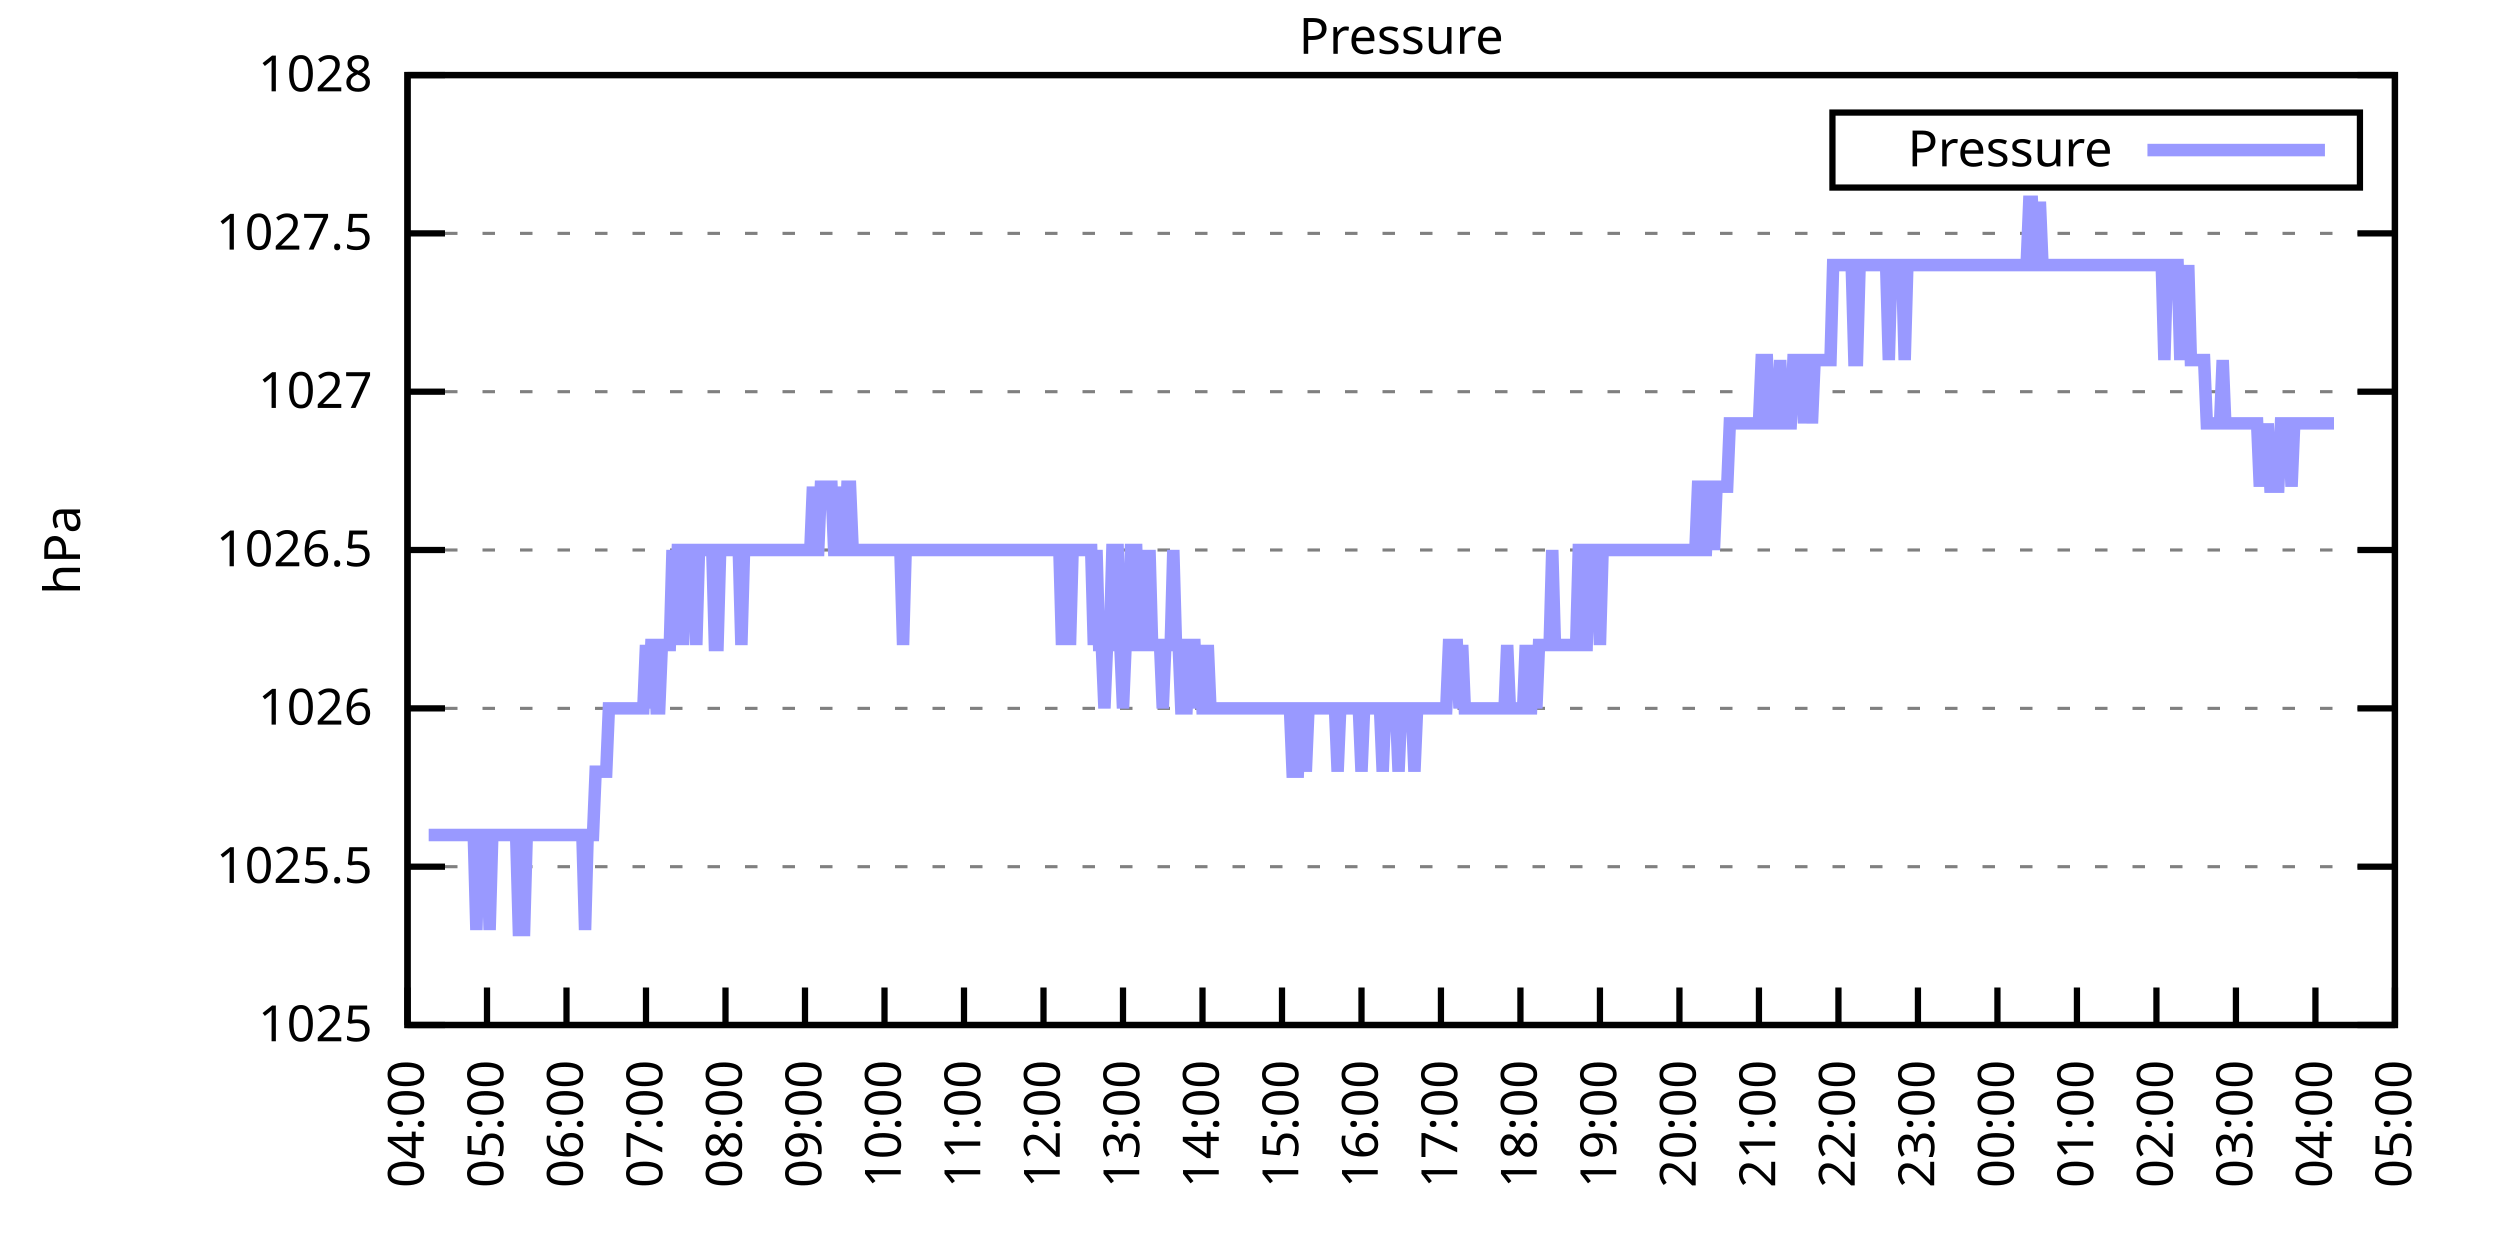
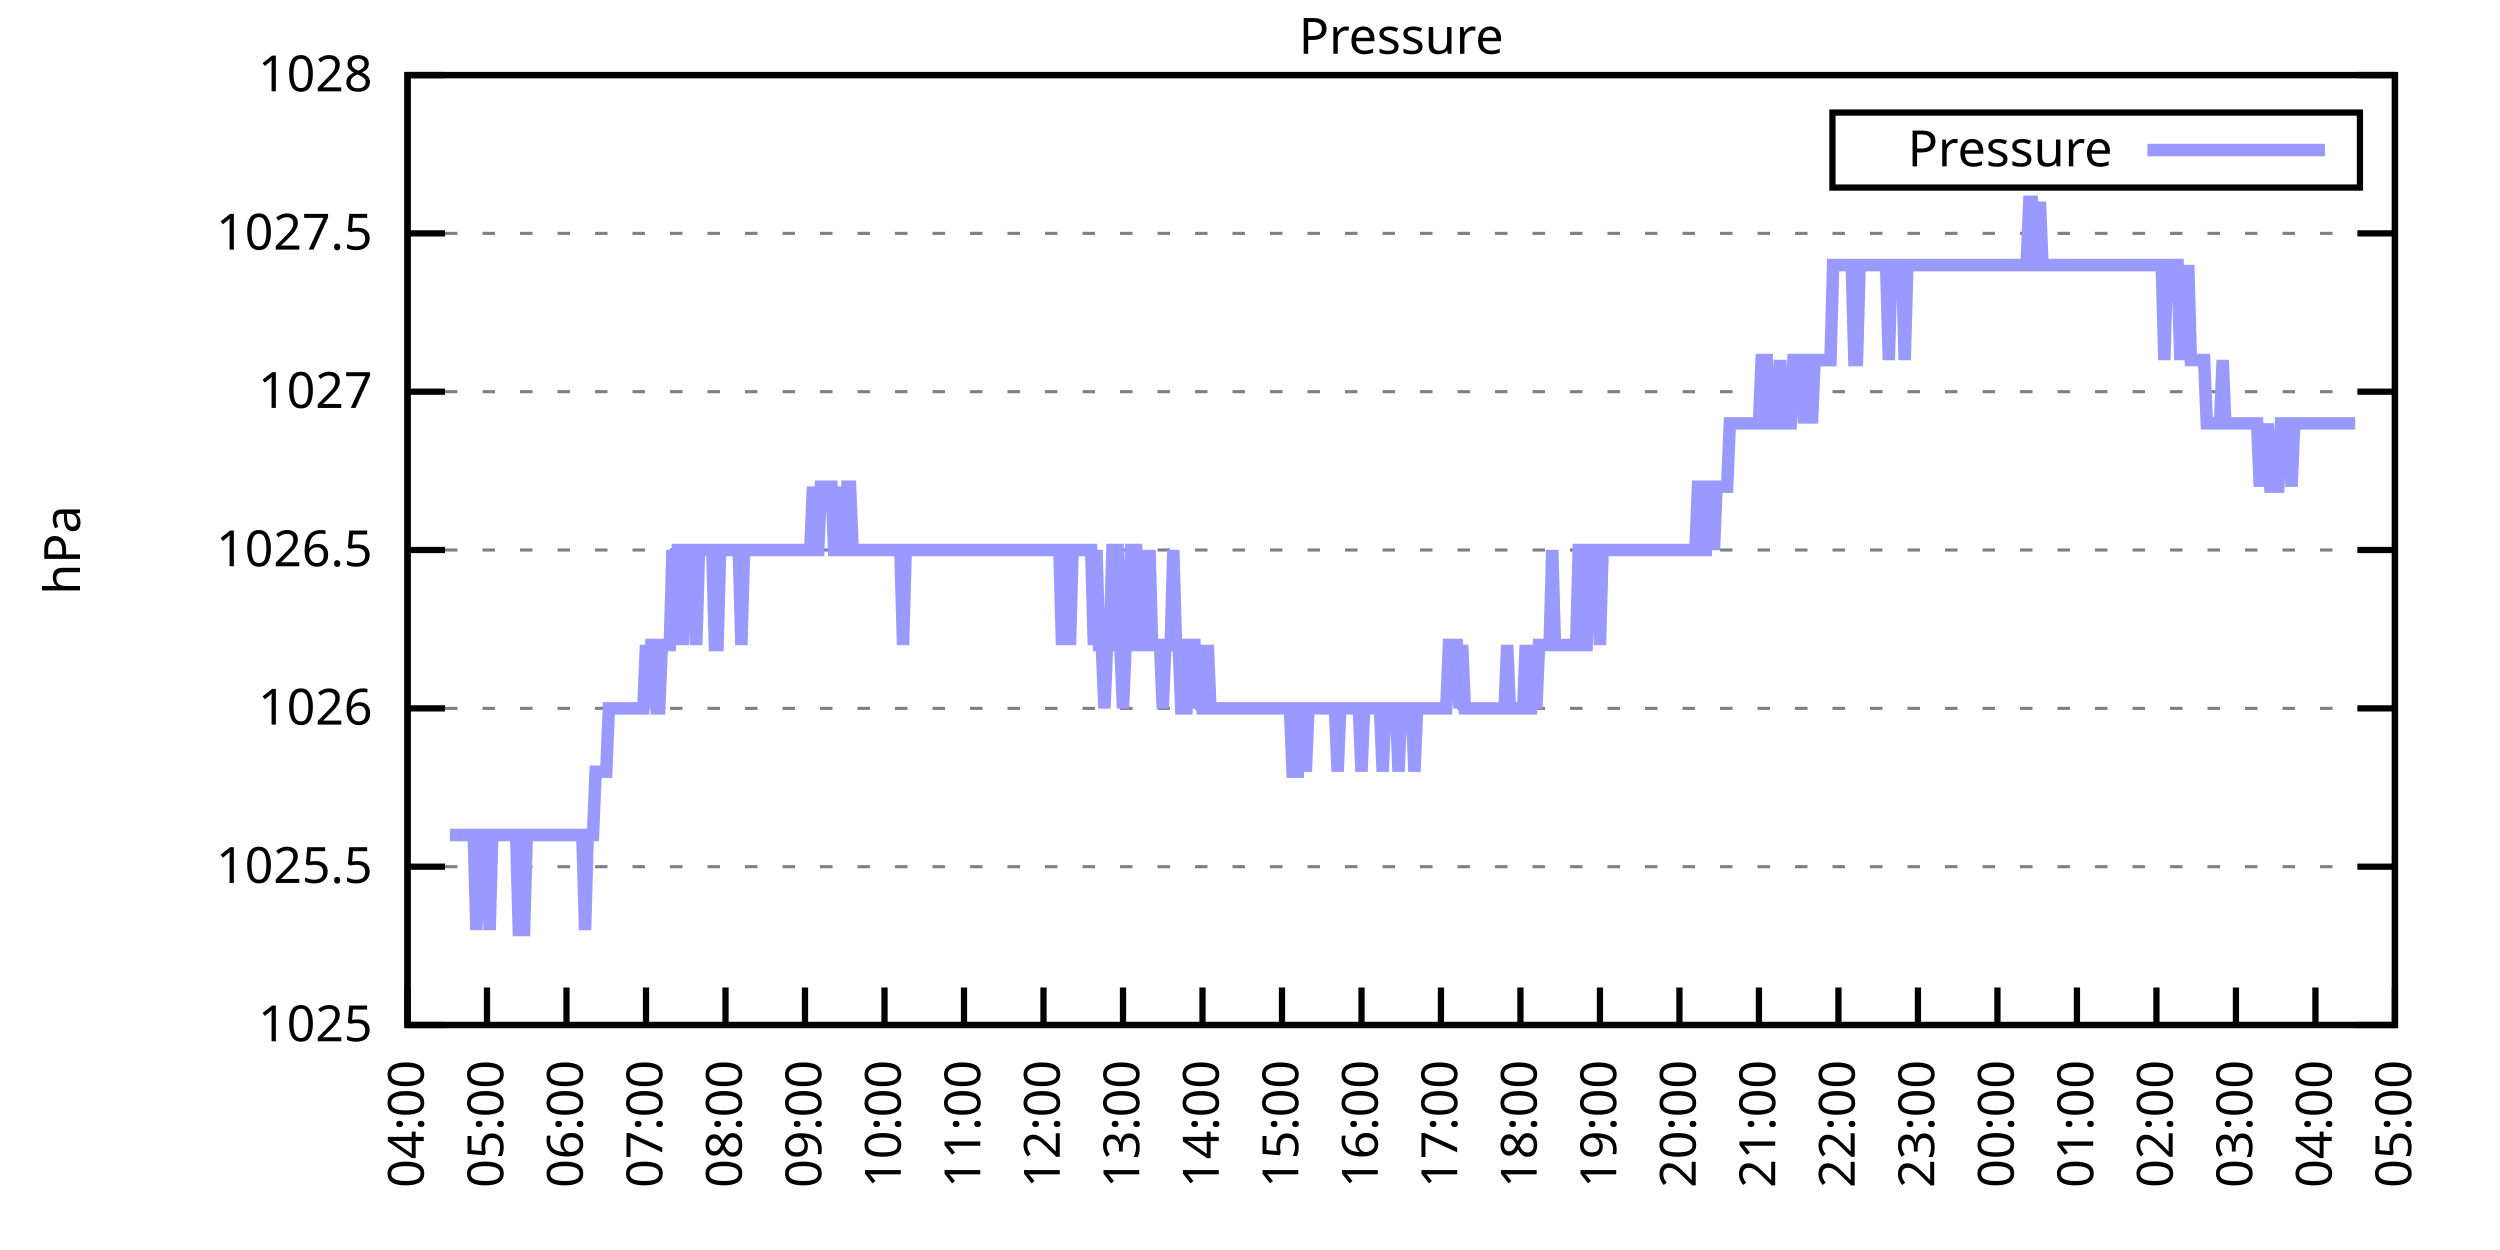
<svg xmlns="http://www.w3.org/2000/svg" xmlns:xlink="http://www.w3.org/1999/xlink" width="400" height="200" viewBox="0 0 400 200">
  <g id="gnuplot_canvas">
    <rect x="0" y="0" width="400" height="200" fill="none" />
    <defs>
      <circle id="gpDot" r="0.5" stroke-width="0.5" stroke="currentColor" />
      <path id="gpPt0" stroke-width="0.333" stroke="currentColor" d="M-1,0 h2 M0,-1 v2" />
      <path id="gpPt1" stroke-width="0.333" stroke="currentColor" d="M-1,-1 L1,1 M1,-1 L-1,1" />
      <path id="gpPt2" stroke-width="0.333" stroke="currentColor" d="M-1,0 L1,0 M0,-1 L0,1 M-1,-1 L1,1 M-1,1 L1,-1" />
      <rect id="gpPt3" stroke-width="0.333" stroke="currentColor" x="-1" y="-1" width="2" height="2" />
      <rect id="gpPt4" stroke-width="0.333" stroke="currentColor" fill="currentColor" x="-1" y="-1" width="2" height="2" />
      <circle id="gpPt5" stroke-width="0.333" stroke="currentColor" cx="0" cy="0" r="1" />
      <use xlink:href="#gpPt5" id="gpPt6" fill="currentColor" stroke="none" />
      <path id="gpPt7" stroke-width="0.333" stroke="currentColor" d="M0,-1.33 L-1.33,0.67 L1.33,0.67 z" />
      <use xlink:href="#gpPt7" id="gpPt8" fill="currentColor" stroke="none" />
      <use xlink:href="#gpPt7" id="gpPt9" stroke="currentColor" transform="rotate(180)" />
      <use xlink:href="#gpPt9" id="gpPt10" fill="currentColor" stroke="none" />
      <use xlink:href="#gpPt3" id="gpPt11" stroke="currentColor" transform="rotate(45)" />
      <use xlink:href="#gpPt11" id="gpPt12" fill="currentColor" stroke="none" />
      <path id="gpPt13" stroke-width="0.333" stroke="currentColor" d="M0,1.330 L1.265,0.411 L0.782,-1.067 L-0.782,-1.076 L-1.265,0.411 z" />
      <use xlink:href="#gpPt13" id="gpPt14" fill="currentColor" stroke="none" />
      <filter id="textbox" filterUnits="objectBoundingBox" x="0" y="0" height="1" width="1">
        <feFlood flood-color="white" flood-opacity="1" result="bgnd" />
        <feComposite in="SourceGraphic" in2="bgnd" operator="atop" />
      </filter>
      <filter id="greybox" filterUnits="objectBoundingBox" x="0" y="0" height="1" width="1">
        <feFlood flood-color="lightgrey" flood-opacity="1" result="grey" />
        <feComposite in="SourceGraphic" in2="grey" operator="atop" />
      </filter>
    </defs>
    <g fill="none" color="white" stroke="currentColor" stroke-width="1.00" stroke-linecap="butt" stroke-linejoin="miter">
</g>
    <g fill="none" color="black" stroke="currentColor" stroke-width="1.00" stroke-linecap="butt" stroke-linejoin="miter">
      <g stroke="none" shape-rendering="crispEdges">
        <polygon fill="rgb(255, 255, 255)" points="65.20,164.00 383.18,164.00 383.18,12.02 65.20,12.02 " />
      </g>
    </g>
    <g fill="none" color="black" stroke="currentColor" stroke-width="1.00" stroke-linecap="butt" stroke-linejoin="miter">
</g>
    <g fill="none" color="black" stroke="black" stroke-width="0.50" stroke-linecap="butt" stroke-linejoin="miter">
</g>
    <g fill="none" color="gray" stroke="currentColor" stroke-width="0.50" stroke-linecap="butt" stroke-linejoin="miter">
      <path stroke="gray" stroke-dasharray="2,4" class="gridline" d="M65.20,164.00 L383.19,164.00  " />
    </g>
    <g fill="none" color="gray" stroke="gray" stroke-width="1.00" stroke-linecap="butt" stroke-linejoin="miter">
</g>
    <g fill="none" color="black" stroke="currentColor" stroke-width="1.00" stroke-linecap="butt" stroke-linejoin="miter">
      <path stroke="black" d="M65.20,164.00 L71.20,164.00 M383.19,164.00 L377.19,164.00  " />
      <g transform="translate(59.60,166.60)" stroke="none" fill="black" font-family="Sans" font-size="8.00" text-anchor="end">
        <text>
          <tspan font-family="Sans"> 1025</tspan>
        </text>
      </g>
    </g>
    <g fill="none" color="black" stroke="currentColor" stroke-width="1.00" stroke-linecap="butt" stroke-linejoin="miter">
</g>
    <g fill="none" color="black" stroke="black" stroke-width="0.50" stroke-linecap="butt" stroke-linejoin="miter">
</g>
    <g fill="none" color="gray" stroke="currentColor" stroke-width="0.50" stroke-linecap="butt" stroke-linejoin="miter">
      <path stroke="gray" stroke-dasharray="2,4" class="gridline" d="M65.20,138.67 L383.19,138.67  " />
    </g>
    <g fill="none" color="gray" stroke="gray" stroke-width="1.00" stroke-linecap="butt" stroke-linejoin="miter">
</g>
    <g fill="none" color="black" stroke="currentColor" stroke-width="1.00" stroke-linecap="butt" stroke-linejoin="miter">
      <path stroke="black" d="M65.20,138.67 L71.20,138.67 M383.19,138.67 L377.19,138.67  " />
      <g transform="translate(59.60,141.27)" stroke="none" fill="black" font-family="Sans" font-size="8.00" text-anchor="end">
        <text>
          <tspan font-family="Sans"> 1025.5</tspan>
        </text>
      </g>
    </g>
    <g fill="none" color="black" stroke="currentColor" stroke-width="1.00" stroke-linecap="butt" stroke-linejoin="miter">
</g>
    <g fill="none" color="black" stroke="black" stroke-width="0.50" stroke-linecap="butt" stroke-linejoin="miter">
</g>
    <g fill="none" color="gray" stroke="currentColor" stroke-width="0.50" stroke-linecap="butt" stroke-linejoin="miter">
      <path stroke="gray" stroke-dasharray="2,4" class="gridline" d="M65.20,113.34 L383.19,113.34  " />
    </g>
    <g fill="none" color="gray" stroke="gray" stroke-width="1.00" stroke-linecap="butt" stroke-linejoin="miter">
</g>
    <g fill="none" color="black" stroke="currentColor" stroke-width="1.00" stroke-linecap="butt" stroke-linejoin="miter">
      <path stroke="black" d="M65.20,113.34 L71.20,113.34 M383.19,113.34 L377.19,113.34  " />
      <g transform="translate(59.60,115.94)" stroke="none" fill="black" font-family="Sans" font-size="8.00" text-anchor="end">
        <text>
          <tspan font-family="Sans"> 1026</tspan>
        </text>
      </g>
    </g>
    <g fill="none" color="black" stroke="currentColor" stroke-width="1.00" stroke-linecap="butt" stroke-linejoin="miter">
</g>
    <g fill="none" color="black" stroke="black" stroke-width="0.50" stroke-linecap="butt" stroke-linejoin="miter">
</g>
    <g fill="none" color="gray" stroke="currentColor" stroke-width="0.50" stroke-linecap="butt" stroke-linejoin="miter">
      <path stroke="gray" stroke-dasharray="2,4" class="gridline" d="M65.20,88.00 L383.19,88.00  " />
    </g>
    <g fill="none" color="gray" stroke="gray" stroke-width="1.00" stroke-linecap="butt" stroke-linejoin="miter">
</g>
    <g fill="none" color="black" stroke="currentColor" stroke-width="1.00" stroke-linecap="butt" stroke-linejoin="miter">
      <path stroke="black" d="M65.20,88.00 L71.20,88.00 M383.19,88.00 L377.19,88.00  " />
      <g transform="translate(59.60,90.60)" stroke="none" fill="black" font-family="Sans" font-size="8.00" text-anchor="end">
        <text>
          <tspan font-family="Sans"> 1026.5</tspan>
        </text>
      </g>
    </g>
    <g fill="none" color="black" stroke="currentColor" stroke-width="1.00" stroke-linecap="butt" stroke-linejoin="miter">
</g>
    <g fill="none" color="black" stroke="black" stroke-width="0.50" stroke-linecap="butt" stroke-linejoin="miter">
</g>
    <g fill="none" color="gray" stroke="currentColor" stroke-width="0.50" stroke-linecap="butt" stroke-linejoin="miter">
      <path stroke="gray" stroke-dasharray="2,4" class="gridline" d="M65.20,62.67 L383.19,62.67  " />
    </g>
    <g fill="none" color="gray" stroke="gray" stroke-width="1.00" stroke-linecap="butt" stroke-linejoin="miter">
</g>
    <g fill="none" color="black" stroke="currentColor" stroke-width="1.00" stroke-linecap="butt" stroke-linejoin="miter">
      <path stroke="black" d="M65.20,62.67 L71.20,62.67 M383.19,62.67 L377.19,62.67  " />
      <g transform="translate(59.60,65.27)" stroke="none" fill="black" font-family="Sans" font-size="8.00" text-anchor="end">
        <text>
          <tspan font-family="Sans"> 1027</tspan>
        </text>
      </g>
    </g>
    <g fill="none" color="black" stroke="currentColor" stroke-width="1.00" stroke-linecap="butt" stroke-linejoin="miter">
</g>
    <g fill="none" color="black" stroke="black" stroke-width="0.50" stroke-linecap="butt" stroke-linejoin="miter">
</g>
    <g fill="none" color="gray" stroke="currentColor" stroke-width="0.50" stroke-linecap="butt" stroke-linejoin="miter">
      <path stroke="gray" stroke-dasharray="2,4" class="gridline" d="M65.20,37.34 L383.19,37.34  " />
    </g>
    <g fill="none" color="gray" stroke="gray" stroke-width="1.00" stroke-linecap="butt" stroke-linejoin="miter">
</g>
    <g fill="none" color="black" stroke="currentColor" stroke-width="1.00" stroke-linecap="butt" stroke-linejoin="miter">
      <path stroke="black" d="M65.20,37.34 L71.20,37.34 M383.19,37.34 L377.19,37.34  " />
      <g transform="translate(59.60,39.94)" stroke="none" fill="black" font-family="Sans" font-size="8.00" text-anchor="end">
        <text>
          <tspan font-family="Sans"> 1027.5</tspan>
        </text>
      </g>
    </g>
    <g fill="none" color="black" stroke="currentColor" stroke-width="1.00" stroke-linecap="butt" stroke-linejoin="miter">
</g>
    <g fill="none" color="black" stroke="black" stroke-width="0.50" stroke-linecap="butt" stroke-linejoin="miter">
</g>
    <g fill="none" color="gray" stroke="currentColor" stroke-width="0.50" stroke-linecap="butt" stroke-linejoin="miter">
      <path stroke="gray" stroke-dasharray="2,4" class="gridline" d="M65.20,12.01 L383.19,12.01  " />
    </g>
    <g fill="none" color="gray" stroke="gray" stroke-width="1.00" stroke-linecap="butt" stroke-linejoin="miter">
</g>
    <g fill="none" color="black" stroke="currentColor" stroke-width="1.00" stroke-linecap="butt" stroke-linejoin="miter">
      <path stroke="black" d="M65.20,12.01 L71.20,12.01 M383.19,12.01 L377.19,12.01  " />
      <g transform="translate(59.60,14.61)" stroke="none" fill="black" font-family="Sans" font-size="8.00" text-anchor="end">
        <text>
          <tspan font-family="Sans"> 1028</tspan>
        </text>
      </g>
    </g>
    <g fill="none" color="black" stroke="currentColor" stroke-width="1.00" stroke-linecap="butt" stroke-linejoin="miter">
      <path stroke="black" d="M65.20,164.00 L65.20,158.00  " />
      <g transform="translate(67.80,169.60) rotate(270.00)" stroke="none" fill="black" font-family="Sans" font-size="8.00" text-anchor="end">
        <text>
          <tspan font-family="Sans">04:00</tspan>
        </text>
      </g>
    </g>
    <g fill="none" color="black" stroke="currentColor" stroke-width="1.00" stroke-linecap="butt" stroke-linejoin="miter">
      <path stroke="black" d="M77.92,164.00 L77.92,158.00  " />
      <g transform="translate(80.52,169.60) rotate(270.00)" stroke="none" fill="black" font-family="Sans" font-size="8.00" text-anchor="end">
        <text>
          <tspan font-family="Sans">05:00</tspan>
        </text>
      </g>
    </g>
    <g fill="none" color="black" stroke="currentColor" stroke-width="1.00" stroke-linecap="butt" stroke-linejoin="miter">
      <path stroke="black" d="M90.64,164.00 L90.64,158.00  " />
      <g transform="translate(93.24,169.60) rotate(270.00)" stroke="none" fill="black" font-family="Sans" font-size="8.00" text-anchor="end">
        <text>
          <tspan font-family="Sans">06:00</tspan>
        </text>
      </g>
    </g>
    <g fill="none" color="black" stroke="currentColor" stroke-width="1.00" stroke-linecap="butt" stroke-linejoin="miter">
      <path stroke="black" d="M103.36,164.00 L103.36,158.00  " />
      <g transform="translate(105.96,169.60) rotate(270.00)" stroke="none" fill="black" font-family="Sans" font-size="8.00" text-anchor="end">
        <text>
          <tspan font-family="Sans">07:00</tspan>
        </text>
      </g>
    </g>
    <g fill="none" color="black" stroke="currentColor" stroke-width="1.00" stroke-linecap="butt" stroke-linejoin="miter">
      <path stroke="black" d="M116.08,164.00 L116.08,158.00  " />
      <g transform="translate(118.68,169.60) rotate(270.00)" stroke="none" fill="black" font-family="Sans" font-size="8.00" text-anchor="end">
        <text>
          <tspan font-family="Sans">08:00</tspan>
        </text>
      </g>
    </g>
    <g fill="none" color="black" stroke="currentColor" stroke-width="1.00" stroke-linecap="butt" stroke-linejoin="miter">
      <path stroke="black" d="M128.80,164.00 L128.80,158.00  " />
      <g transform="translate(131.40,169.60) rotate(270.00)" stroke="none" fill="black" font-family="Sans" font-size="8.00" text-anchor="end">
        <text>
          <tspan font-family="Sans">09:00</tspan>
        </text>
      </g>
    </g>
    <g fill="none" color="black" stroke="currentColor" stroke-width="1.00" stroke-linecap="butt" stroke-linejoin="miter">
      <path stroke="black" d="M141.52,164.00 L141.52,158.00  " />
      <g transform="translate(144.12,169.60) rotate(270.00)" stroke="none" fill="black" font-family="Sans" font-size="8.00" text-anchor="end">
        <text>
          <tspan font-family="Sans">10:00</tspan>
        </text>
      </g>
    </g>
    <g fill="none" color="black" stroke="currentColor" stroke-width="1.00" stroke-linecap="butt" stroke-linejoin="miter">
      <path stroke="black" d="M154.24,164.00 L154.24,158.00  " />
      <g transform="translate(156.84,169.60) rotate(270.00)" stroke="none" fill="black" font-family="Sans" font-size="8.00" text-anchor="end">
        <text>
          <tspan font-family="Sans">11:00</tspan>
        </text>
      </g>
    </g>
    <g fill="none" color="black" stroke="currentColor" stroke-width="1.00" stroke-linecap="butt" stroke-linejoin="miter">
      <path stroke="black" d="M166.96,164.00 L166.96,158.00  " />
      <g transform="translate(169.56,169.60) rotate(270.00)" stroke="none" fill="black" font-family="Sans" font-size="8.00" text-anchor="end">
        <text>
          <tspan font-family="Sans">12:00</tspan>
        </text>
      </g>
    </g>
    <g fill="none" color="black" stroke="currentColor" stroke-width="1.00" stroke-linecap="butt" stroke-linejoin="miter">
      <path stroke="black" d="M179.68,164.00 L179.68,158.00  " />
      <g transform="translate(182.28,169.60) rotate(270.00)" stroke="none" fill="black" font-family="Sans" font-size="8.00" text-anchor="end">
        <text>
          <tspan font-family="Sans">13:00</tspan>
        </text>
      </g>
    </g>
    <g fill="none" color="black" stroke="currentColor" stroke-width="1.00" stroke-linecap="butt" stroke-linejoin="miter">
      <path stroke="black" d="M192.40,164.00 L192.40,158.00  " />
      <g transform="translate(195.00,169.60) rotate(270.00)" stroke="none" fill="black" font-family="Sans" font-size="8.00" text-anchor="end">
        <text>
          <tspan font-family="Sans">14:00</tspan>
        </text>
      </g>
    </g>
    <g fill="none" color="black" stroke="currentColor" stroke-width="1.00" stroke-linecap="butt" stroke-linejoin="miter">
      <path stroke="black" d="M205.12,164.00 L205.12,158.00  " />
      <g transform="translate(207.72,169.60) rotate(270.00)" stroke="none" fill="black" font-family="Sans" font-size="8.00" text-anchor="end">
        <text>
          <tspan font-family="Sans">15:00</tspan>
        </text>
      </g>
    </g>
    <g fill="none" color="black" stroke="currentColor" stroke-width="1.00" stroke-linecap="butt" stroke-linejoin="miter">
      <path stroke="black" d="M217.84,164.00 L217.84,158.00  " />
      <g transform="translate(220.44,169.60) rotate(270.00)" stroke="none" fill="black" font-family="Sans" font-size="8.00" text-anchor="end">
        <text>
          <tspan font-family="Sans">16:00</tspan>
        </text>
      </g>
    </g>
    <g fill="none" color="black" stroke="currentColor" stroke-width="1.00" stroke-linecap="butt" stroke-linejoin="miter">
      <path stroke="black" d="M230.55,164.00 L230.55,158.00  " />
      <g transform="translate(233.15,169.60) rotate(270.00)" stroke="none" fill="black" font-family="Sans" font-size="8.00" text-anchor="end">
        <text>
          <tspan font-family="Sans">17:00</tspan>
        </text>
      </g>
    </g>
    <g fill="none" color="black" stroke="currentColor" stroke-width="1.00" stroke-linecap="butt" stroke-linejoin="miter">
      <path stroke="black" d="M243.27,164.00 L243.27,158.00  " />
      <g transform="translate(245.87,169.60) rotate(270.00)" stroke="none" fill="black" font-family="Sans" font-size="8.00" text-anchor="end">
        <text>
          <tspan font-family="Sans">18:00</tspan>
        </text>
      </g>
    </g>
    <g fill="none" color="black" stroke="currentColor" stroke-width="1.00" stroke-linecap="butt" stroke-linejoin="miter">
      <path stroke="black" d="M255.99,164.00 L255.99,158.00  " />
      <g transform="translate(258.59,169.60) rotate(270.00)" stroke="none" fill="black" font-family="Sans" font-size="8.00" text-anchor="end">
        <text>
          <tspan font-family="Sans">19:00</tspan>
        </text>
      </g>
    </g>
    <g fill="none" color="black" stroke="currentColor" stroke-width="1.00" stroke-linecap="butt" stroke-linejoin="miter">
      <path stroke="black" d="M268.71,164.00 L268.71,158.00  " />
      <g transform="translate(271.31,169.60) rotate(270.00)" stroke="none" fill="black" font-family="Sans" font-size="8.00" text-anchor="end">
        <text>
          <tspan font-family="Sans">20:00</tspan>
        </text>
      </g>
    </g>
    <g fill="none" color="black" stroke="currentColor" stroke-width="1.00" stroke-linecap="butt" stroke-linejoin="miter">
      <path stroke="black" d="M281.43,164.00 L281.43,158.00  " />
      <g transform="translate(284.03,169.60) rotate(270.00)" stroke="none" fill="black" font-family="Sans" font-size="8.00" text-anchor="end">
        <text>
          <tspan font-family="Sans">21:00</tspan>
        </text>
      </g>
    </g>
    <g fill="none" color="black" stroke="currentColor" stroke-width="1.00" stroke-linecap="butt" stroke-linejoin="miter">
      <path stroke="black" d="M294.15,164.00 L294.15,158.00  " />
      <g transform="translate(296.75,169.60) rotate(270.00)" stroke="none" fill="black" font-family="Sans" font-size="8.00" text-anchor="end">
        <text>
          <tspan font-family="Sans">22:00</tspan>
        </text>
      </g>
    </g>
    <g fill="none" color="black" stroke="currentColor" stroke-width="1.00" stroke-linecap="butt" stroke-linejoin="miter">
      <path stroke="black" d="M306.87,164.00 L306.87,158.00  " />
      <g transform="translate(309.47,169.60) rotate(270.00)" stroke="none" fill="black" font-family="Sans" font-size="8.00" text-anchor="end">
        <text>
          <tspan font-family="Sans">23:00</tspan>
        </text>
      </g>
    </g>
    <g fill="none" color="black" stroke="currentColor" stroke-width="1.00" stroke-linecap="butt" stroke-linejoin="miter">
      <path stroke="black" d="M319.59,164.00 L319.59,158.00  " />
      <g transform="translate(322.19,169.60) rotate(270.00)" stroke="none" fill="black" font-family="Sans" font-size="8.00" text-anchor="end">
        <text>
          <tspan font-family="Sans">00:00</tspan>
        </text>
      </g>
    </g>
    <g fill="none" color="black" stroke="currentColor" stroke-width="1.00" stroke-linecap="butt" stroke-linejoin="miter">
      <path stroke="black" d="M332.31,164.00 L332.31,158.00  " />
      <g transform="translate(334.91,169.60) rotate(270.00)" stroke="none" fill="black" font-family="Sans" font-size="8.00" text-anchor="end">
        <text>
          <tspan font-family="Sans">01:00</tspan>
        </text>
      </g>
    </g>
    <g fill="none" color="black" stroke="currentColor" stroke-width="1.00" stroke-linecap="butt" stroke-linejoin="miter">
      <path stroke="black" d="M345.03,164.00 L345.03,158.00  " />
      <g transform="translate(347.63,169.60) rotate(270.00)" stroke="none" fill="black" font-family="Sans" font-size="8.00" text-anchor="end">
        <text>
          <tspan font-family="Sans">02:00</tspan>
        </text>
      </g>
    </g>
    <g fill="none" color="black" stroke="currentColor" stroke-width="1.00" stroke-linecap="butt" stroke-linejoin="miter">
      <path stroke="black" d="M357.75,164.00 L357.75,158.00  " />
      <g transform="translate(360.35,169.60) rotate(270.00)" stroke="none" fill="black" font-family="Sans" font-size="8.00" text-anchor="end">
        <text>
          <tspan font-family="Sans">03:00</tspan>
        </text>
      </g>
    </g>
    <g fill="none" color="black" stroke="currentColor" stroke-width="1.00" stroke-linecap="butt" stroke-linejoin="miter">
      <path stroke="black" d="M370.47,164.00 L370.47,158.00  " />
      <g transform="translate(373.07,169.60) rotate(270.00)" stroke="none" fill="black" font-family="Sans" font-size="8.00" text-anchor="end">
        <text>
          <tspan font-family="Sans">04:00</tspan>
        </text>
      </g>
    </g>
    <g fill="none" color="black" stroke="currentColor" stroke-width="1.00" stroke-linecap="butt" stroke-linejoin="miter">
      <path stroke="black" d="M383.19,164.00 L383.19,158.00  " />
      <g transform="translate(385.79,169.60) rotate(270.00)" stroke="none" fill="black" font-family="Sans" font-size="8.00" text-anchor="end">
        <text>
          <tspan font-family="Sans">05:00</tspan>
        </text>
      </g>
    </g>
    <g fill="none" color="black" stroke="currentColor" stroke-width="1.00" stroke-linecap="butt" stroke-linejoin="miter">
</g>
    <g fill="none" color="black" stroke="currentColor" stroke-width="1.00" stroke-linecap="butt" stroke-linejoin="miter">
      <path stroke="black" d="M65.20,12.01 L65.20,164.00 L383.19,164.00 L383.19,12.01 L65.20,12.01 Z  " />
    </g>
    <g fill="none" color="black" stroke="currentColor" stroke-width="1.00" stroke-linecap="butt" stroke-linejoin="miter">
</g>
    <g fill="none" color="black" stroke="currentColor" stroke-width="1.00" stroke-linecap="butt" stroke-linejoin="miter">
      <path stroke="black" d="M293.19,30.01 L293.19,18.01 L377.59,18.01 L377.59,30.01 L293.19,30.01 Z  " />
    </g>
    <g id="Pressure_plot_1">
      <g fill="none" color="white" stroke="black" stroke-width="2.00" stroke-linecap="butt" stroke-linejoin="miter">
</g>
      <g fill="none" color="black" stroke="currentColor" stroke-width="2.00" stroke-linecap="butt" stroke-linejoin="miter">
        <g transform="translate(337.99,26.61)" stroke="none" fill="black" font-family="Sans" font-size="8.00" text-anchor="end">
          <text>
            <tspan font-family="Sans">Pressure</tspan>
          </text>
        </g>
      </g>
      <g fill="none" color="black" stroke="currentColor" stroke-width="2.00" stroke-linecap="butt" stroke-linejoin="miter">
-         <path stroke="rgb(153, 153, 255)" d="M343.59,24.01 L371.99,24.01 M68.59,133.60 L69.02,133.60 L69.44,133.60 L69.86,133.60 L70.29,133.60 L70.71,133.60   L71.14,133.60 L71.56,133.60 L71.98,133.60 L72.41,133.60 L72.83,133.60 L73.26,133.60 L73.68,133.60 L74.10,133.60   L74.53,133.60 L74.95,133.60 L75.38,133.60 L75.80,133.60 L76.22,148.80 L76.65,133.60 L77.07,133.60 L77.50,133.60   L77.92,133.60 L78.34,148.80 L78.77,133.60 L79.19,133.60 L79.62,133.60 L80.04,133.60 L80.46,133.60 L80.89,133.60   L81.31,133.60 L81.74,133.60 L82.16,133.60 L82.58,133.60 L83.01,148.80 L83.43,148.80 L83.86,148.80 L84.28,133.60   L84.70,133.60 L85.13,133.60 L85.55,133.60 L85.98,133.60 L86.40,133.60 L86.82,133.60 L87.25,133.60 L87.67,133.60   L88.10,133.60 L88.52,133.60 L88.94,133.60 L89.37,133.60 L89.79,133.60 L90.22,133.60 L90.64,133.60 L91.06,133.60   L91.49,133.60 L91.91,133.60 L92.34,133.60 L92.76,133.60 L93.18,133.60 L93.61,148.80 L94.03,133.60 L94.46,133.60   L94.88,133.60 L95.30,123.47 L95.73,123.47 L96.15,123.47 L96.58,123.47 L97.00,123.47 L97.42,113.34 L97.85,113.34   L98.27,113.34 L98.69,113.34 L99.12,113.34 L99.54,113.34 L99.97,113.34 L100.39,113.34 L100.81,113.34 L101.24,113.34   L101.66,113.34 L102.09,113.34 L102.51,113.34 L102.93,113.34 L103.36,103.20 L103.78,113.34 L104.21,103.20 L104.63,103.20   L105.05,113.34 L105.48,113.34 L105.90,103.20 L106.33,103.20 L106.75,103.20 L107.17,103.20 L107.60,88.00 L108.02,103.20   L108.45,88.00 L108.87,88.00 L109.29,103.20 L109.72,88.00 L110.14,88.00 L110.57,88.00 L110.99,88.00 L111.41,103.20   L111.84,88.00 L112.26,88.00 L112.69,88.00 L113.11,88.00 L113.53,88.00 L113.96,88.00 L114.38,103.20 L114.81,103.20   L115.23,88.00 L115.65,88.00 L116.08,88.00 L116.50,88.00 L116.93,88.00 L117.35,88.00 L117.77,88.00 L118.20,88.00   L118.62,103.20 L119.05,88.00 L119.47,88.00 L119.89,88.00 L120.32,88.00 L120.74,88.00 L121.17,88.00 L121.59,88.00   L122.01,88.00 L122.44,88.00 L122.86,88.00 L123.29,88.00 L123.71,88.00 L124.13,88.00 L124.56,88.00 L124.98,88.00   L125.41,88.00 L125.83,88.00 L126.25,88.00 L126.68,88.00 L127.10,88.00 L127.53,88.00 L127.95,88.00 L128.37,88.00   L128.80,88.00 L129.22,88.00 L129.65,88.00 L130.07,77.87 L130.49,88.00 L130.92,88.00 L131.34,77.87 L131.77,77.87   L132.19,77.87 L132.61,77.87 L133.04,77.87 L133.46,88.00 L133.89,88.00 L134.31,77.87 L134.73,88.00 L135.16,88.00   L135.58,77.87 L136.01,77.87 L136.43,88.00 L136.85,88.00 L137.28,88.00 L137.70,88.00 L138.13,88.00 L138.55,88.00   L138.97,88.00 L139.40,88.00 L139.82,88.00 L140.25,88.00 L140.67,88.00 L141.09,88.00 L141.52,88.00 L141.94,88.00   L142.37,88.00 L142.79,88.00 L143.21,88.00 L143.64,88.00 L144.06,88.00 L144.49,103.20 L144.91,88.00 L145.33,88.00   L145.76,88.00 L146.18,88.00 L146.61,88.00 L147.03,88.00 L147.45,88.00 L147.88,88.00 L148.30,88.00 L148.73,88.00   L149.15,88.00 L149.57,88.00 L150.00,88.00 L150.42,88.00 L150.85,88.00 L151.27,88.00 L151.69,88.00 L152.12,88.00   L152.54,88.00 L152.97,88.00 L153.39,88.00 L153.81,88.00 L154.24,88.00 L154.66,88.00 L155.09,88.00 L155.51,88.00   L155.93,88.00 L156.36,88.00 L156.78,88.00 L157.21,88.00 L157.63,88.00 L158.05,88.00 L158.48,88.00 L158.90,88.00   L159.33,88.00 L159.75,88.00 L160.17,88.00 L160.60,88.00 L161.02,88.00 L161.44,88.00 L161.87,88.00 L162.29,88.00   L162.72,88.00 L163.14,88.00 L163.56,88.00 L163.99,88.00 L164.41,88.00 L164.84,88.00 L165.26,88.00 L165.68,88.00   L166.11,88.00 L166.53,88.00 L166.96,88.00 L167.38,88.00 L167.80,88.00 L168.23,88.00 L168.65,88.00 L169.08,88.00   L169.50,88.00 L169.92,103.20 L170.35,88.00 L170.77,88.00 L171.20,103.20 L171.62,88.00 L172.04,88.00 L172.47,88.00   L172.89,88.00 L173.32,88.00 L173.74,88.00 L174.16,88.00 L174.59,88.00 L175.01,103.20 L175.44,88.00 L175.86,103.20   L176.28,103.20 L176.71,113.34 L177.13,103.20 L177.56,103.20 L177.98,88.00 L178.40,88.00 L178.83,88.00 L179.25,103.20   L179.68,113.34 L180.10,103.20 L180.52,103.20 L180.95,88.00 L181.37,88.00 L181.80,88.00 L182.22,103.20 L182.64,103.20   L183.07,88.00 L183.49,103.20 L183.92,88.00 L184.34,103.20 L184.76,103.20 L185.19,103.20 L185.61,103.20 L186.04,113.34   L186.46,103.20 L186.88,103.20 L187.31,103.20 L187.73,88.00 L188.16,103.20 L188.58,103.20 L189.00,113.34 L189.43,113.34   L189.85,113.34 L190.28,103.20 L190.70,103.20 L191.12,103.20 L191.55,113.34 L191.97,103.20 L192.40,113.34 L192.82,113.34   L193.24,103.20 L193.67,113.34 L194.09,113.34 L194.52,113.34 L194.94,113.34 L195.36,113.34 L195.79,113.34 L196.21,113.34   L196.64,113.34 L197.06,113.34 L197.48,113.34 L197.91,113.34 L198.33,113.34 L198.76,113.34 L199.18,113.34 L199.60,113.34   L200.03,113.34 L200.45,113.34 L200.88,113.34 L201.30,113.34 L201.72,113.34 L202.15,113.34 L202.57,113.34 L203.00,113.34   L203.42,113.34 L203.84,113.34 L204.27,113.34 L204.69,113.34 L205.12,113.34 L205.54,113.34 L205.96,113.34 L206.39,113.34   L206.81,123.47 L207.24,123.47 L207.66,123.47 L208.08,113.34 L208.51,113.34 L208.93,123.47 L209.36,113.34 L209.78,113.34   L210.20,113.34 L210.63,113.34 L211.05,113.34 L211.48,113.34 L211.90,113.34 L212.32,113.34 L212.75,113.34 L213.17,113.34   L213.60,113.34 L214.02,123.47 L214.44,113.34 L214.87,113.34 L215.29,113.34 L215.72,113.34 L216.14,113.34 L216.56,113.34   L216.99,113.34 L217.41,113.34 L217.84,123.47 L218.26,113.34 L218.68,113.34 L219.11,113.34 L219.53,113.34 L219.96,113.34   L220.38,113.34 L220.80,113.34 L221.23,123.47 L221.65,113.34 L222.08,113.34 L222.50,113.34 L222.92,113.34 L223.35,113.34   L223.77,123.47 L224.20,113.34 L224.62,113.34 L225.04,113.34 L225.47,113.34 L225.89,113.34 L226.31,123.47 L226.74,113.34   L227.16,113.34 L227.59,113.34 L228.01,113.34 L228.43,113.34 L228.86,113.34 L229.28,113.34 L229.71,113.34 L230.13,113.34   L230.55,113.34 L230.98,113.34 L231.40,113.34 L231.83,103.20 L232.25,103.20 L232.67,103.20 L233.10,103.20 L233.52,113.34   L233.95,103.20 L234.37,113.34 L234.79,113.34 L235.22,113.34 L235.64,113.34 L236.07,113.34 L236.49,113.34 L236.91,113.34   L237.34,113.34 L237.76,113.34 L238.19,113.34 L238.61,113.34 L239.03,113.34 L239.46,113.34 L239.88,113.34 L240.31,113.34   L240.73,113.34 L241.15,103.20 L241.58,113.34 L242.00,113.34 L242.43,113.34 L242.85,113.34 L243.27,113.34 L243.70,113.34   L244.12,103.20 L244.55,113.34 L244.97,113.34 L245.39,103.20 L245.82,113.34 L246.24,103.20 L246.67,103.20 L247.09,103.20   L247.51,103.20 L247.94,103.20 L248.36,88.00 L248.79,103.20 L249.21,103.20 L249.63,103.20 L250.06,103.20 L250.48,103.20   L250.91,103.20 L251.33,103.20 L251.75,103.20 L252.18,103.20 L252.60,88.00 L253.03,88.00 L253.45,103.20 L253.87,103.20   L254.30,88.00 L254.72,88.00 L255.15,88.00 L255.57,88.00 L255.99,103.20 L256.42,88.00 L256.84,88.00 L257.27,88.00   L257.69,88.00 L258.11,88.00 L258.54,88.00 L258.96,88.00 L259.39,88.00 L259.81,88.00 L260.23,88.00 L260.66,88.00   L261.08,88.00 L261.51,88.00 L261.93,88.00 L262.35,88.00 L262.78,88.00 L263.20,88.00 L263.63,88.00 L264.05,88.00   L264.47,88.00 L264.90,88.00 L265.32,88.00 L265.75,88.00 L266.17,88.00 L266.59,88.00 L267.02,88.00 L267.44,88.00   L267.87,88.00 L268.29,88.00 L268.71,88.00 L269.14,88.00 L269.56,88.00 L269.99,88.00 L270.41,88.00 L270.83,88.00   L271.26,88.00 L271.68,77.87 L272.11,77.87 L272.53,88.00 L272.95,88.00 L273.38,77.87 L273.80,77.87 L274.23,88.00   L274.65,77.87 L275.07,77.87 L275.50,77.87 L275.92,77.87 L276.35,77.87 L276.77,67.74 L277.19,67.74 L277.62,67.74   L278.04,67.74 L278.47,67.74 L278.89,67.74 L279.31,67.74 L279.74,67.74 L280.16,67.74 L280.59,67.74 L281.01,67.74   L281.43,67.74 L281.86,57.61 L282.28,57.61 L282.71,57.61 L283.13,67.74 L283.55,67.74 L283.98,67.74 L284.40,67.74   L284.83,57.61 L285.25,67.74 L285.67,67.74 L286.10,67.74 L286.52,67.74 L286.95,57.61 L287.37,57.61 L287.79,57.61   L288.22,57.61 L288.64,67.74 L289.06,57.61 L289.49,57.61 L289.91,67.74 L290.34,57.61 L290.76,57.61 L291.18,57.61   L291.61,57.61 L292.03,57.61 L292.46,57.61 L292.88,57.61 L293.30,42.41 L293.73,42.41 L294.15,42.41 L294.58,42.41   L295.00,42.41 L295.42,42.41 L295.85,42.41 L296.27,42.41 L296.70,57.61 L297.12,57.61 L297.54,42.41 L297.97,42.41   L298.39,42.41 L298.82,42.41 L299.24,42.41 L299.66,42.41 L300.09,42.41 L300.51,42.41 L300.94,42.41 L301.36,42.41   L301.78,42.41 L302.21,57.61 L302.63,42.41 L303.06,42.41 L303.48,42.41 L303.90,42.41 L304.33,42.41 L304.75,57.61   L305.18,42.41 L305.60,42.41 L306.02,42.41 L306.45,42.41 L306.87,42.41 L307.30,42.41 L307.72,42.41 L308.14,42.41   L308.57,42.41 L308.99,42.41 L309.42,42.41 L309.84,42.41 L310.26,42.41 L310.69,42.41 L311.11,42.41 L311.54,42.41   L311.96,42.41 L312.38,42.41 L312.81,42.41 L313.23,42.41 L313.66,42.41 L314.08,42.41 L314.50,42.41 L314.93,42.41   L315.35,42.41 L315.78,42.41 L316.20,42.41 L316.62,42.41 L317.05,42.41 L317.47,42.41 L317.90,42.41 L318.32,42.41   L318.74,42.41 L319.17,42.41 L319.59,42.41 L320.02,42.41 L320.44,42.41 L320.86,42.41 L321.29,42.41 L321.71,42.41   L322.14,42.41 L322.56,42.41 L322.98,42.41 L323.41,42.41 L323.83,42.41 L324.26,42.41 L324.68,32.28 L325.10,32.28   L325.53,42.41 L325.95,42.41 L326.38,32.28 L326.80,42.41 L327.22,42.41 L327.65,42.41 L328.07,42.41 L328.50,42.41   L328.92,42.41 L329.34,42.41 L329.77,42.41 L330.19,42.41 L330.62,42.41 L331.04,42.41 L331.46,42.41 L331.89,42.41   L332.31,42.41 L332.74,42.41 L333.16,42.41 L333.58,42.41 L334.01,42.41 L334.43,42.41 L334.86,42.41 L335.28,42.41   L335.70,42.41 L336.13,42.41 L336.55,42.41 L336.98,42.41 L337.40,42.41 L337.82,42.41 L338.25,42.41 L338.67,42.41   L339.10,42.41 L339.52,42.41 L339.94,42.41 L340.37,42.41 L340.79,42.41 L341.22,42.41 L341.64,42.41 L342.06,42.41   L342.49,42.41 L342.91,42.41 L343.34,42.41 L343.76,42.41 L344.18,42.41 L344.61,42.41 L345.03,42.41 L345.46,42.41   L345.88,42.41 L346.30,57.61 L346.73,42.41 L347.15,42.41 L347.58,42.41 L348.00,42.41 L348.42,42.41 L348.85,57.61   L349.27,42.41 L349.70,57.61 L350.12,42.41 L350.54,57.61 L350.97,57.61 L351.39,57.61 L351.81,57.61 L352.24,57.61   L352.66,57.61 L353.09,67.74 L353.51,67.74 L353.93,67.74 L354.36,67.74 L354.78,67.74 L355.21,67.74 L355.63,57.61   L356.05,67.74 L356.48,67.74 L356.90,67.74 L357.33,67.74 L357.75,67.74 L358.17,67.74 L358.60,67.74 L359.02,67.74   L359.45,67.74 L359.87,67.74 L360.29,67.74 L360.72,67.74 L361.14,67.74 L361.57,77.87 L361.99,67.74 L362.41,77.87   L362.84,67.74 L363.26,77.87 L363.69,77.87 L364.11,77.87 L364.53,77.87 L364.96,67.74 L365.38,67.74 L365.81,67.74   L366.23,67.74 L366.65,77.87 L367.08,67.74 L367.50,67.74 L367.93,67.74 L368.35,67.74 L368.77,67.74 L369.20,67.74   L369.62,67.74 L370.05,67.74 L370.47,67.74 L370.89,67.74 L371.32,67.74 L371.74,67.74 L372.17,67.74 L372.59,67.74   L373.01,67.74 L373.44,67.74  " />
+         <path stroke="rgb(153, 153, 255)" d="M343.59,24.01 L371.99,24.01 M71.98,133.60 L72.41,133.60 L72.83,133.60 L73.26,133.60 L73.68,133.60 L74.10,133.60   L74.53,133.60 L74.95,133.60 L75.38,133.60 L75.80,133.60 L76.22,148.80 L76.65,133.60 L77.07,133.60 L77.50,133.60   L77.92,133.60 L78.34,148.80 L78.77,133.60 L79.19,133.60 L79.62,133.60 L80.04,133.60 L80.46,133.60 L80.89,133.60   L81.31,133.60 L81.74,133.60 L82.16,133.60 L82.58,133.60 L83.01,148.80 L83.43,148.80 L83.86,148.80 L84.28,133.60   L84.70,133.60 L85.13,133.60 L85.55,133.60 L85.98,133.60 L86.40,133.60 L86.82,133.60 L87.25,133.60 L87.67,133.60   L88.10,133.60 L88.52,133.60 L88.94,133.60 L89.37,133.60 L89.79,133.60 L90.22,133.60 L90.64,133.60 L91.06,133.60   L91.49,133.60 L91.91,133.60 L92.34,133.60 L92.76,133.60 L93.18,133.60 L93.61,148.80 L94.03,133.60 L94.46,133.60   L94.88,133.60 L95.30,123.47 L95.73,123.47 L96.15,123.47 L96.58,123.47 L97.00,123.47 L97.42,113.34 L97.85,113.34   L98.27,113.34 L98.69,113.34 L99.12,113.34 L99.54,113.34 L99.97,113.34 L100.39,113.34 L100.81,113.34 L101.24,113.34   L101.66,113.34 L102.09,113.34 L102.51,113.34 L102.93,113.34 L103.36,103.20 L103.78,113.34 L104.21,103.20 L104.63,103.20   L105.05,113.34 L105.48,113.34 L105.90,103.20 L106.33,103.20 L106.75,103.20 L107.17,103.20 L107.60,88.00 L108.02,103.20   L108.45,88.00 L108.87,88.00 L109.29,103.20 L109.72,88.00 L110.14,88.00 L110.57,88.00 L110.99,88.00 L111.41,103.20   L111.84,88.00 L112.26,88.00 L112.69,88.00 L113.11,88.00 L113.53,88.00 L113.96,88.00 L114.38,103.20 L114.81,103.20   L115.23,88.00 L115.65,88.00 L116.08,88.00 L116.50,88.00 L116.93,88.00 L117.35,88.00 L117.77,88.00 L118.20,88.00   L118.62,103.20 L119.05,88.00 L119.47,88.00 L119.89,88.00 L120.32,88.00 L120.74,88.00 L121.17,88.00 L121.59,88.00   L122.01,88.00 L122.44,88.00 L122.86,88.00 L123.29,88.00 L123.71,88.00 L124.13,88.00 L124.56,88.00 L124.98,88.00   L125.41,88.00 L125.83,88.00 L126.25,88.00 L126.68,88.00 L127.10,88.00 L127.53,88.00 L127.95,88.00 L128.37,88.00   L128.80,88.00 L129.22,88.00 L129.65,88.00 L130.07,77.87 L130.49,88.00 L130.92,88.00 L131.34,77.87 L131.77,77.87   L132.19,77.87 L132.61,77.87 L133.04,77.87 L133.46,88.00 L133.89,88.00 L134.31,77.87 L134.73,88.00 L135.16,88.00   L135.58,77.87 L136.01,77.87 L136.43,88.00 L136.85,88.00 L137.28,88.00 L137.70,88.00 L138.13,88.00 L138.55,88.00   L138.97,88.00 L139.40,88.00 L139.82,88.00 L140.25,88.00 L140.67,88.00 L141.09,88.00 L141.52,88.00 L141.94,88.00   L142.37,88.00 L142.79,88.00 L143.21,88.00 L143.64,88.00 L144.06,88.00 L144.49,103.20 L144.91,88.00 L145.33,88.00   L145.76,88.00 L146.18,88.00 L146.61,88.00 L147.03,88.00 L147.45,88.00 L147.88,88.00 L148.30,88.00 L148.73,88.00   L149.15,88.00 L149.57,88.00 L150.00,88.00 L150.42,88.00 L150.85,88.00 L151.27,88.00 L151.69,88.00 L152.12,88.00   L152.54,88.00 L152.97,88.00 L153.39,88.00 L153.81,88.00 L154.24,88.00 L154.66,88.00 L155.09,88.00 L155.51,88.00   L155.93,88.00 L156.36,88.00 L156.78,88.00 L157.21,88.00 L157.63,88.00 L158.05,88.00 L158.48,88.00 L158.90,88.00   L159.33,88.00 L159.75,88.00 L160.17,88.00 L160.60,88.00 L161.02,88.00 L161.44,88.00 L161.87,88.00 L162.29,88.00   L162.72,88.00 L163.14,88.00 L163.56,88.00 L163.99,88.00 L164.41,88.00 L164.84,88.00 L165.26,88.00 L165.68,88.00   L166.11,88.00 L166.53,88.00 L166.96,88.00 L167.38,88.00 L167.80,88.00 L168.23,88.00 L168.65,88.00 L169.08,88.00   L169.50,88.00 L169.92,103.20 L170.35,88.00 L170.77,88.00 L171.20,103.20 L171.62,88.00 L172.04,88.00 L172.47,88.00   L172.89,88.00 L173.32,88.00 L173.74,88.00 L174.16,88.00 L174.59,88.00 L175.01,103.20 L175.44,88.00 L175.86,103.20   L176.28,103.20 L176.71,113.34 L177.13,103.20 L177.56,103.20 L177.98,88.00 L178.40,88.00 L178.83,88.00 L179.25,103.20   L179.68,113.34 L180.10,103.20 L180.52,103.20 L180.95,88.00 L181.37,88.00 L181.80,88.00 L182.22,103.20 L182.64,103.20   L183.07,88.00 L183.49,103.20 L183.92,88.00 L184.34,103.20 L184.76,103.20 L185.19,103.20 L185.61,103.20 L186.04,113.34   L186.46,103.20 L186.88,103.20 L187.31,103.20 L187.73,88.00 L188.16,103.20 L188.58,103.20 L189.00,113.34 L189.43,113.34   L189.85,113.34 L190.28,103.20 L190.70,103.20 L191.12,103.20 L191.55,113.34 L191.97,103.20 L192.40,113.34 L192.82,113.34   L193.24,103.20 L193.67,113.34 L194.09,113.34 L194.52,113.34 L194.94,113.34 L195.36,113.34 L195.79,113.34 L196.21,113.34   L196.64,113.34 L197.06,113.34 L197.48,113.34 L197.91,113.34 L198.33,113.34 L198.76,113.34 L199.18,113.34 L199.60,113.34   L200.03,113.34 L200.45,113.34 L200.88,113.34 L201.30,113.34 L201.72,113.34 L202.15,113.34 L202.57,113.34 L203.00,113.34   L203.42,113.34 L203.84,113.34 L204.27,113.34 L204.69,113.34 L205.12,113.34 L205.54,113.34 L205.96,113.34 L206.39,113.34   L206.81,123.47 L207.24,123.47 L207.66,123.47 L208.08,113.34 L208.51,113.34 L208.93,123.47 L209.36,113.34 L209.78,113.34   L210.20,113.34 L210.63,113.34 L211.05,113.34 L211.48,113.34 L211.90,113.34 L212.32,113.34 L212.75,113.34 L213.17,113.34   L213.60,113.34 L214.02,123.47 L214.44,113.34 L214.87,113.34 L215.29,113.34 L215.72,113.34 L216.14,113.34 L216.56,113.34   L216.99,113.34 L217.41,113.34 L217.84,123.47 L218.26,113.34 L218.68,113.34 L219.11,113.34 L219.53,113.34 L219.96,113.34   L220.38,113.34 L220.80,113.34 L221.23,123.47 L221.65,113.34 L222.08,113.34 L222.50,113.34 L222.92,113.34 L223.35,113.34   L223.77,123.47 L224.20,113.34 L224.62,113.34 L225.04,113.34 L225.47,113.34 L225.89,113.34 L226.31,123.47 L226.74,113.34   L227.16,113.34 L227.59,113.34 L228.01,113.34 L228.43,113.34 L228.86,113.34 L229.28,113.34 L229.71,113.34 L230.13,113.34   L230.55,113.34 L230.98,113.34 L231.40,113.34 L231.83,103.20 L232.25,103.20 L232.67,103.20 L233.10,103.20 L233.52,113.34   L233.95,103.20 L234.37,113.34 L234.79,113.34 L235.22,113.34 L235.64,113.34 L236.07,113.34 L236.49,113.34 L236.91,113.34   L237.34,113.34 L237.76,113.34 L238.19,113.34 L238.61,113.34 L239.03,113.34 L239.46,113.34 L239.88,113.34 L240.31,113.34   L240.73,113.34 L241.15,103.20 L241.58,113.34 L242.00,113.34 L242.43,113.34 L242.85,113.34 L243.27,113.34 L243.70,113.34   L244.12,103.20 L244.55,113.34 L244.97,113.34 L245.39,103.20 L245.82,113.34 L246.24,103.20 L246.67,103.20 L247.09,103.20   L247.51,103.20 L247.94,103.20 L248.36,88.00 L248.79,103.20 L249.21,103.20 L249.63,103.20 L250.06,103.20 L250.48,103.20   L250.91,103.20 L251.33,103.20 L251.75,103.20 L252.18,103.20 L252.60,88.00 L253.03,88.00 L253.45,103.20 L253.87,103.20   L254.30,88.00 L254.72,88.00 L255.15,88.00 L255.57,88.00 L255.99,103.20 L256.42,88.00 L256.84,88.00 L257.27,88.00   L257.69,88.00 L258.11,88.00 L258.54,88.00 L258.96,88.00 L259.39,88.00 L259.81,88.00 L260.23,88.00 L260.66,88.00   L261.08,88.00 L261.51,88.00 L261.93,88.00 L262.35,88.00 L262.78,88.00 L263.20,88.00 L263.63,88.00 L264.05,88.00   L264.47,88.00 L264.90,88.00 L265.32,88.00 L265.75,88.00 L266.17,88.00 L266.59,88.00 L267.02,88.00 L267.44,88.00   L267.87,88.00 L268.29,88.00 L268.71,88.00 L269.14,88.00 L269.56,88.00 L269.99,88.00 L270.41,88.00 L270.83,88.00   L271.26,88.00 L271.68,77.87 L272.11,77.87 L272.53,88.00 L272.95,88.00 L273.38,77.87 L273.80,77.87 L274.23,88.00   L274.65,77.87 L275.07,77.87 L275.50,77.87 L275.92,77.87 L276.35,77.87 L276.77,67.74 L277.19,67.74 L277.62,67.74   L278.04,67.74 L278.47,67.74 L278.89,67.74 L279.31,67.74 L279.74,67.74 L280.16,67.74 L280.59,67.74 L281.01,67.74   L281.43,67.74 L281.86,57.61 L282.28,57.61 L282.71,57.61 L283.13,67.74 L283.55,67.74 L283.98,67.74 L284.40,67.74   L284.83,57.61 L285.25,67.74 L285.67,67.74 L286.10,67.74 L286.52,67.74 L286.95,57.61 L287.37,57.61 L287.79,57.61   L288.22,57.61 L288.64,67.74 L289.06,57.61 L289.49,57.61 L289.91,67.74 L290.34,57.61 L290.76,57.61 L291.18,57.61   L291.61,57.61 L292.03,57.61 L292.46,57.61 L292.88,57.61 L293.30,42.41 L293.73,42.41 L294.15,42.41 L294.58,42.41   L295.00,42.41 L295.42,42.41 L295.85,42.41 L296.27,42.41 L296.70,57.61 L297.12,57.61 L297.54,42.41 L297.97,42.41   L298.39,42.41 L298.82,42.41 L299.24,42.41 L299.66,42.41 L300.09,42.41 L300.51,42.41 L300.94,42.41 L301.36,42.41   L301.78,42.41 L302.21,57.61 L302.63,42.41 L303.06,42.41 L303.48,42.41 L303.90,42.41 L304.33,42.41 L304.75,57.61   L305.18,42.41 L305.60,42.41 L306.02,42.41 L306.45,42.41 L306.87,42.41 L307.30,42.41 L307.72,42.41 L308.14,42.41   L308.57,42.41 L308.99,42.41 L309.42,42.41 L309.84,42.41 L310.26,42.41 L310.69,42.41 L311.11,42.41 L311.54,42.41   L311.96,42.41 L312.38,42.41 L312.81,42.41 L313.23,42.41 L313.66,42.41 L314.08,42.41 L314.50,42.41 L314.93,42.41   L315.35,42.41 L315.78,42.41 L316.20,42.41 L316.62,42.41 L317.05,42.41 L317.47,42.41 L317.90,42.41 L318.32,42.41   L318.74,42.41 L319.17,42.41 L319.59,42.41 L320.02,42.41 L320.44,42.41 L320.86,42.41 L321.29,42.41 L321.71,42.41   L322.14,42.41 L322.56,42.41 L322.98,42.41 L323.41,42.41 L323.83,42.41 L324.26,42.41 L324.68,32.28 L325.10,32.28   L325.53,42.41 L325.95,42.41 L326.38,32.28 L326.80,42.41 L327.22,42.41 L327.65,42.41 L328.07,42.41 L328.50,42.41   L328.92,42.41 L329.34,42.41 L329.77,42.41 L330.19,42.41 L330.62,42.41 L331.04,42.41 L331.46,42.41 L331.89,42.41   L332.31,42.41 L332.74,42.41 L333.16,42.41 L333.58,42.41 L334.01,42.41 L334.43,42.41 L334.86,42.41 L335.28,42.41   L335.70,42.41 L336.13,42.41 L336.55,42.41 L336.98,42.41 L337.40,42.41 L337.82,42.41 L338.25,42.41 L338.67,42.41   L339.10,42.41 L339.52,42.41 L339.94,42.41 L340.37,42.41 L340.79,42.41 L341.22,42.41 L341.64,42.41 L342.06,42.41   L342.49,42.41 L342.91,42.41 L343.34,42.41 L343.76,42.41 L344.18,42.41 L344.61,42.41 L345.03,42.41 L345.46,42.41   L345.88,42.41 L346.30,57.61 L346.73,42.41 L347.15,42.41 L347.58,42.41 L348.00,42.41 L348.42,42.41 L348.85,57.61   L349.27,42.41 L349.70,57.61 L350.12,42.41 L350.54,57.61 L350.97,57.61 L351.39,57.61 L351.81,57.61 L352.24,57.61   L352.66,57.61 L353.09,67.74 L353.51,67.74 L353.93,67.74 L354.36,67.74 L354.78,67.74 L355.21,67.74 L355.63,57.61   L356.05,67.74 L356.48,67.74 L356.90,67.74 L357.33,67.74 L357.75,67.74 L358.17,67.74 L358.60,67.74 L359.02,67.74   L359.45,67.74 L359.87,67.74 L360.29,67.74 L360.72,67.74 L361.14,67.74 L361.57,77.87 L361.99,67.74 L362.41,77.87   L362.84,67.74 L363.26,77.87 L363.69,77.87 L364.11,77.87 L364.53,77.87 L364.96,67.74 L365.38,67.74 L365.81,67.74   L366.23,67.74 L366.65,77.87 L367.08,67.74 L367.50,67.74 L367.93,67.74 L368.35,67.74 L368.77,67.74 L369.20,67.74   L369.62,67.74 L370.05,67.74 L370.47,67.74 L370.89,67.74 L371.32,67.74 L371.74,67.74 L372.17,67.74 L372.59,67.74   L373.01,67.74 L373.44,67.74 L373.86,67.74 L374.29,67.74 L374.71,67.74 L375.13,67.74 L375.56,67.74 L375.98,67.74   L376.41,67.74 L376.83,67.74  " />
      </g>
    </g>
    <g fill="none" color="black" stroke="currentColor" stroke-width="2.00" stroke-linecap="butt" stroke-linejoin="miter">
</g>
    <g fill="none" color="black" stroke="black" stroke-width="1.00" stroke-linecap="butt" stroke-linejoin="miter">
</g>
    <g fill="none" color="black" stroke="currentColor" stroke-width="1.00" stroke-linecap="butt" stroke-linejoin="miter">
      <path stroke="black" d="M65.20,12.01 L65.20,164.00 L383.19,164.00 L383.19,12.01 L65.20,12.01 Z  " />
      <g transform="translate(12.80,88.01) rotate(270.00)" stroke="none" fill="black" font-family="Sans" font-size="8.00" text-anchor="middle">
        <text>
          <tspan font-family="Sans">hPa</tspan>
        </text>
      </g>
    </g>
    <g fill="none" color="black" stroke="currentColor" stroke-width="1.00" stroke-linecap="butt" stroke-linejoin="miter">
</g>
    <g fill="none" color="black" stroke="currentColor" stroke-width="1.00" stroke-linecap="butt" stroke-linejoin="miter">
      <g transform="translate(224.19,8.61)" stroke="none" fill="black" font-family="Sans" font-size="8.00" text-anchor="middle">
        <text>
          <tspan font-family="Sans">Pressure</tspan>
        </text>
      </g>
    </g>
    <g fill="none" color="black" stroke="currentColor" stroke-width="1.00" stroke-linecap="butt" stroke-linejoin="miter">
</g>
  </g>
</svg>
